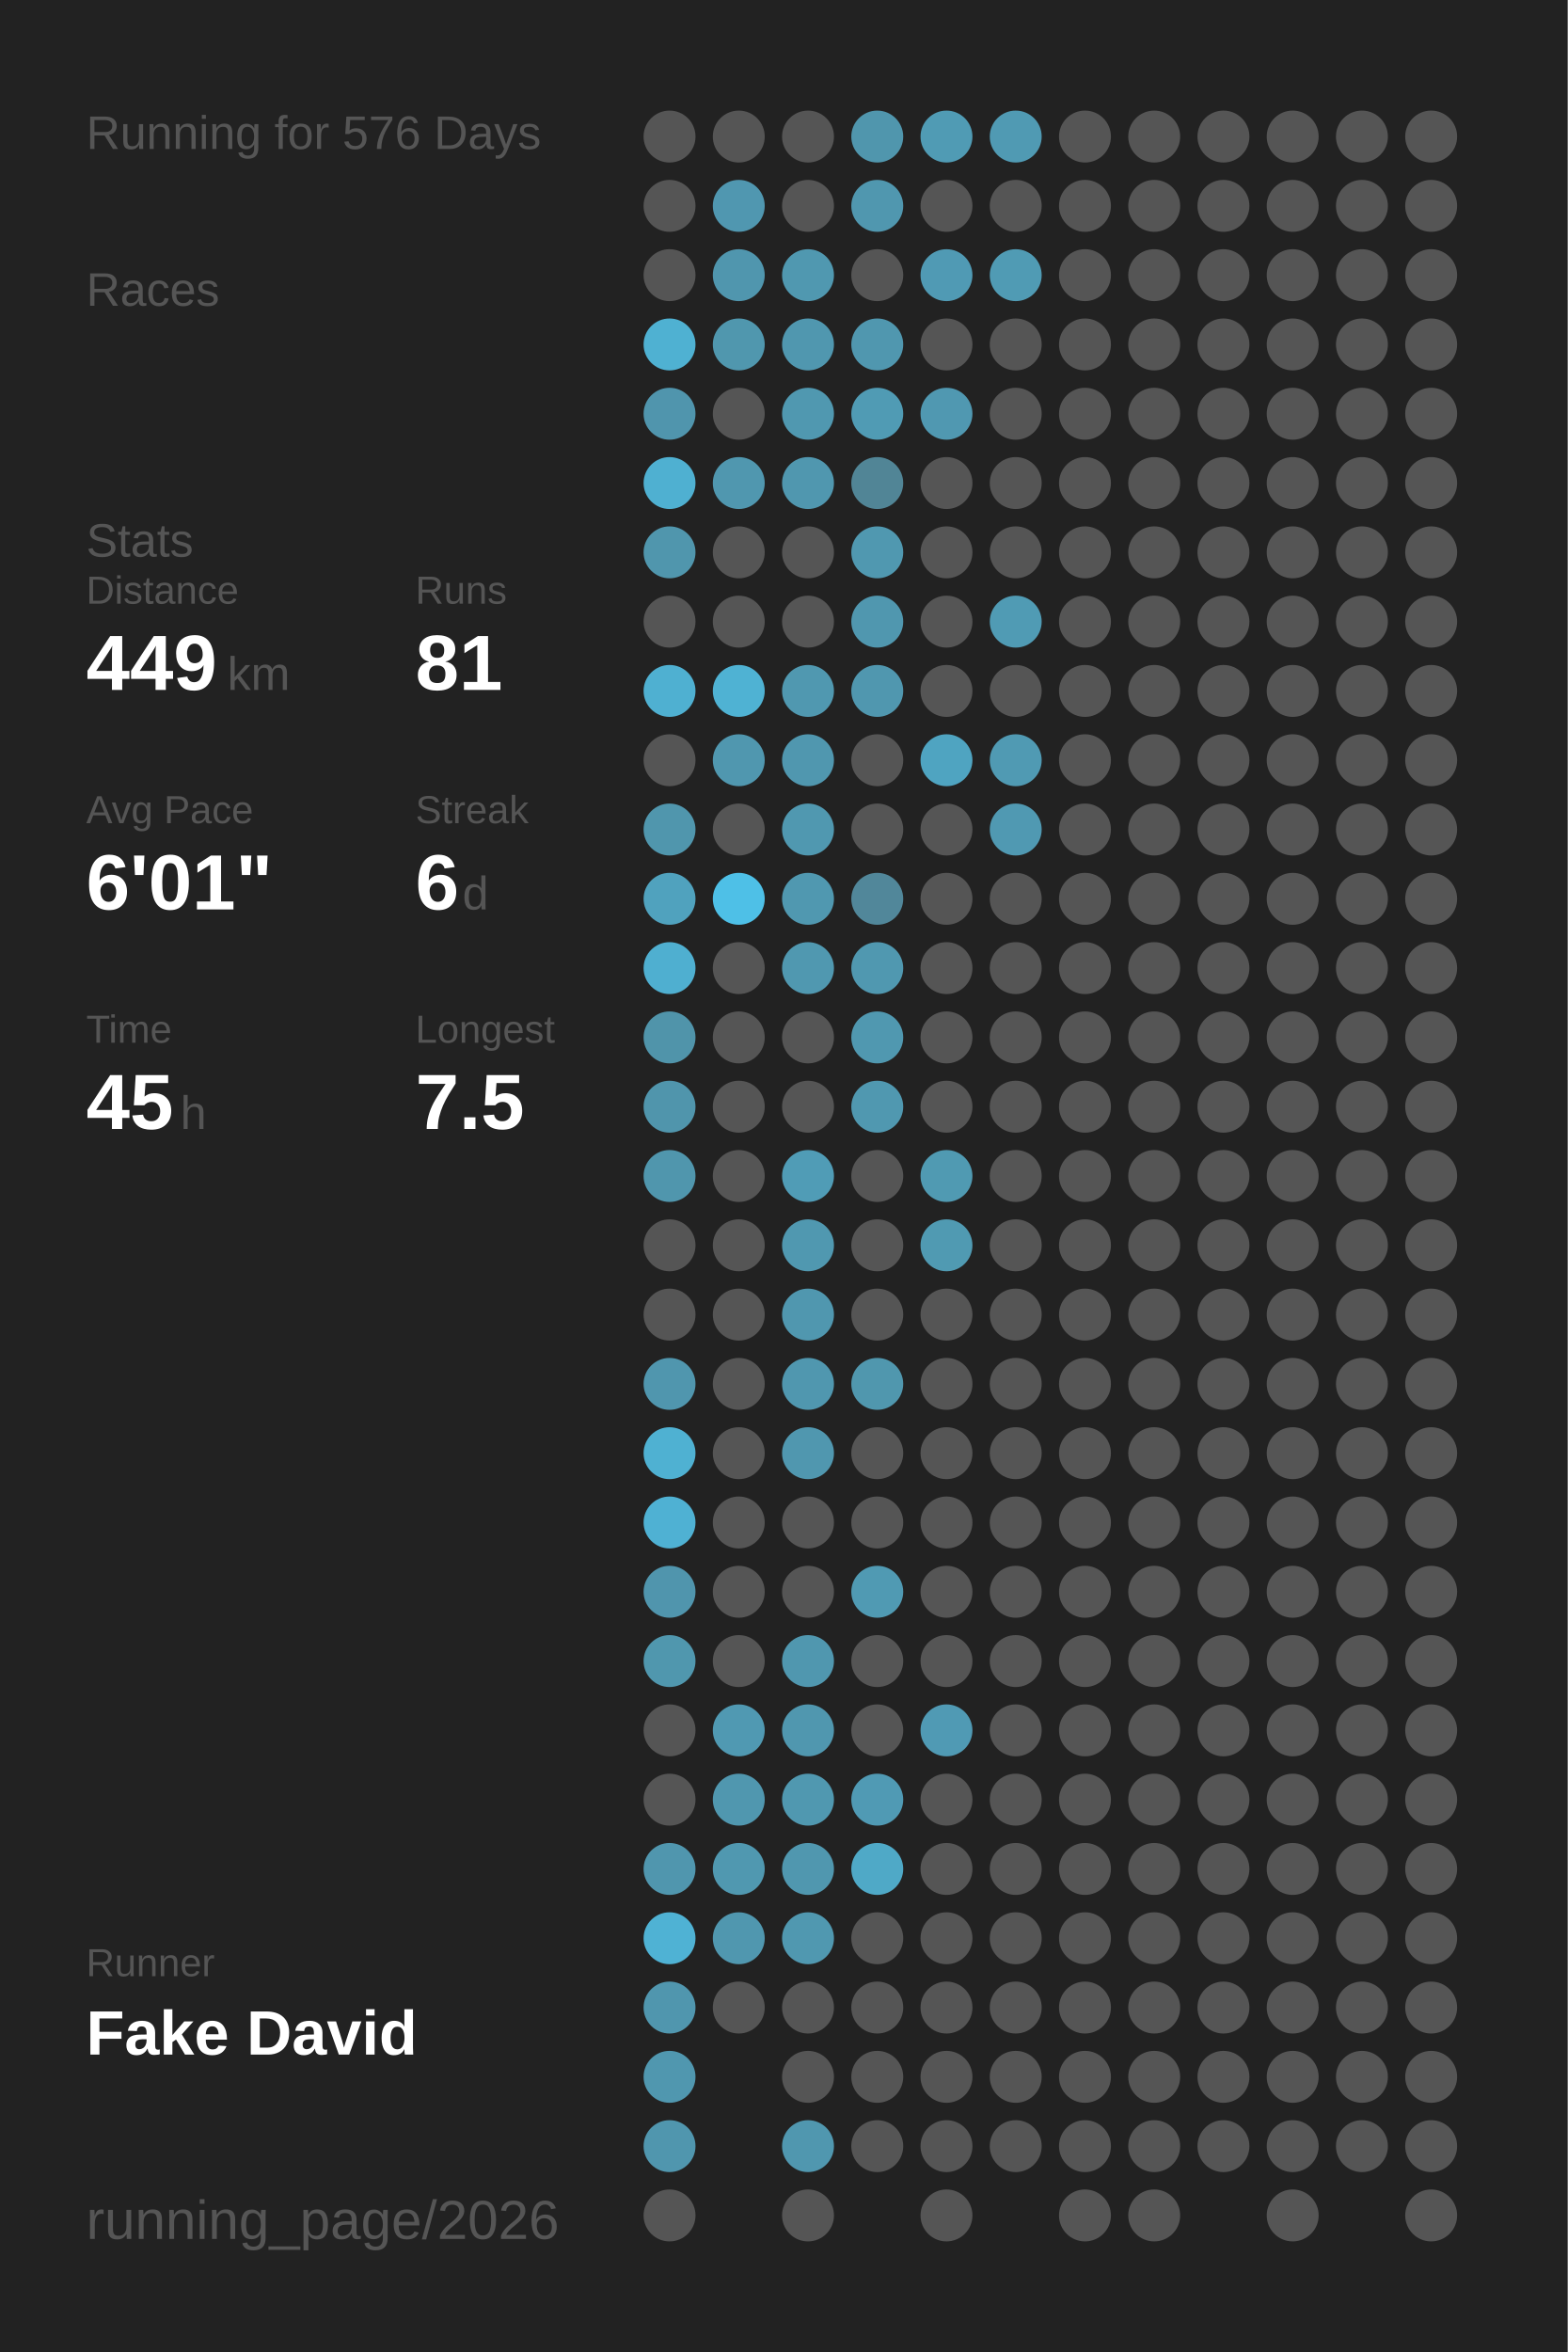
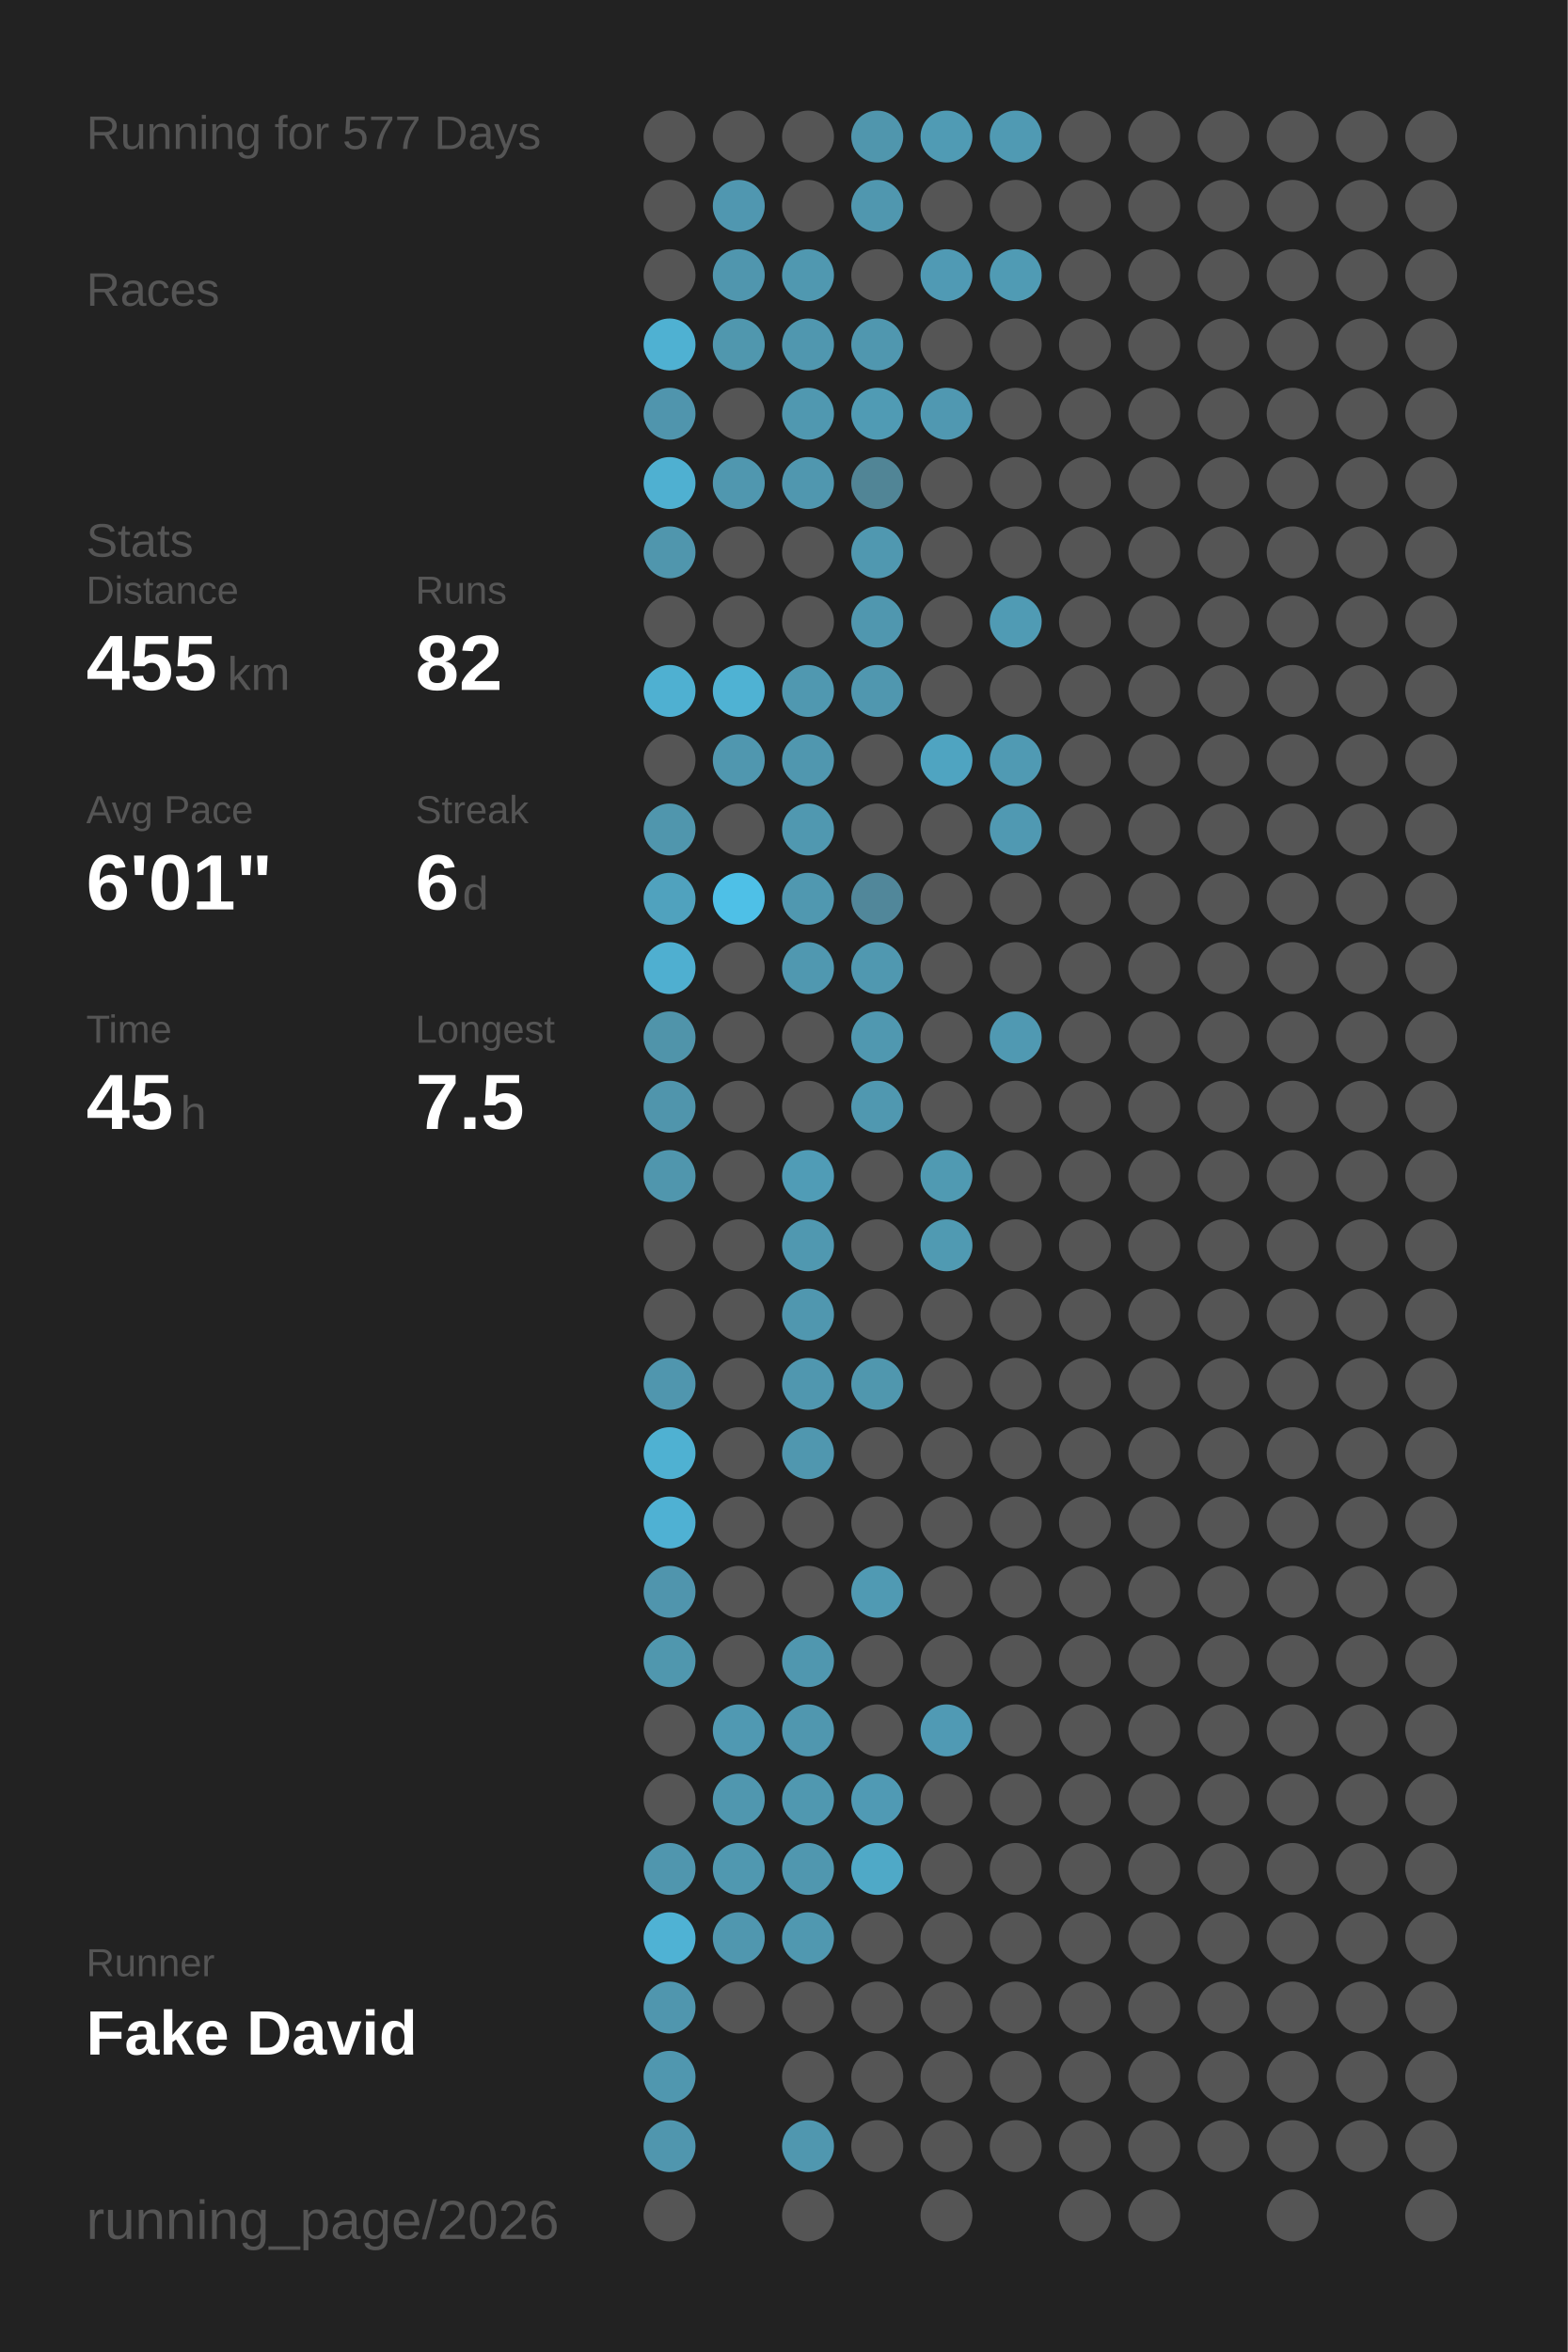
<svg xmlns="http://www.w3.org/2000/svg" baseProfile="full" height="300mm" version="1.1" viewBox="0,0,200,300" width="200mm">
  <defs />
  <rect fill="#222222" height="300" width="200" x="0" y="0" />
-   <text fill="#555555" style="font-size:6px; font-family:Arial;" x="11" y="19">Running for 576 Days</text>
+   <text fill="#555555" style="font-size:6px; font-family:Arial;" x="11" y="19">Running for 577 Days</text>
  <text fill="#555555" style="font-size:6px; font-family:Arial;" x="11" y="39">Races</text>
  <text fill="#555555" style="font-size:6px; font-family:Arial;" x="11" y="71">Stats</text>
  <text fill="#555555" style="font-size:5px; font-family:Arial;" x="11" y="77">Distance</text>
-   <text fill="#FFFFFF" style="font-size:10px; font-family:Arial; font-weight:bold;" x="11" y="88">449</text>
+   <text fill="#FFFFFF" style="font-size:10px; font-family:Arial; font-weight:bold;" x="11" y="88">455</text>
  <text fill="#555555" style="font-size:6px; font-family:Arial;" x="29" y="88">km</text>
  <text fill="#555555" style="font-size:5px; font-family:Arial;" x="53" y="77">Runs</text>
-   <text fill="#FFFFFF" style="font-size:10px; font-family:Arial; font-weight:bold;" x="53" y="88">81</text>
+   <text fill="#FFFFFF" style="font-size:10px; font-family:Arial; font-weight:bold;" x="53" y="88">82</text>
  <text fill="#555555" style="font-size:5px; font-family:Arial;" x="11" y="105">Avg Pace</text>
  <text fill="#FFFFFF" style="font-size:10px; font-family:Arial; font-weight:bold;" x="11" y="116">6'01"</text>
  <text fill="#555555" style="font-size:5px; font-family:Arial;" x="53" y="105">Streak</text>
  <text fill="#FFFFFF" style="font-size:10px; font-family:Arial; font-weight:bold;" x="53" y="116">6</text>
  <text fill="#555555" style="font-size:6px; font-family:Arial;" x="59" y="116">d</text>
  <text fill="#555555" style="font-size:5px; font-family:Arial;" x="11" y="133">Time</text>
  <text fill="#FFFFFF" style="font-size:10px; font-family:Arial; font-weight:bold;" x="11" y="144">45</text>
  <text fill="#555555" style="font-size:6px; font-family:Arial;" x="23" y="144">h</text>
  <text fill="#555555" style="font-size:5px; font-family:Arial;" x="53" y="133">Longest</text>
  <text fill="#FFFFFF" style="font-size:10px; font-family:Arial; font-weight:bold;" x="53" y="144">7.5</text>
  <text fill="#555555" style="font-size:5px; font-family:Arial;" x="11" y="252.065">Runner</text>
  <text fill="#FFFFFF" style="font-size:8px; font-family:Arial; font-weight:bold;" x="11" y="262.065">Fake David</text>
  <text fill="#555555" style="font-size:7px; font-family:Arial;" x="11" y="285.581">running_page/2026</text>
  <circle cx="85.417" cy="17.419" fill="#555555" r="3.312" />
  <circle cx="85.417" cy="26.258" fill="#555555" r="3.312" />
  <circle cx="85.417" cy="35.097" fill="#555555" r="3.312" />
  <circle cx="85.417" cy="43.935" fill="#4fb1d2" r="3.312" />
  <circle cx="85.417" cy="52.774" fill="#5095ad" r="3.312" />
  <circle cx="85.417" cy="61.613" fill="#4fb0d1" r="3.312" />
  <circle cx="85.417" cy="70.452" fill="#5096ad" r="3.312" />
  <circle cx="85.417" cy="79.29" fill="#555555" r="3.312" />
  <circle cx="85.417" cy="88.129" fill="#4fb0d1" r="3.312" />
  <circle cx="85.417" cy="96.968" fill="#555555" r="3.312" />
  <circle cx="85.417" cy="105.806" fill="#5096ad" r="3.312" />
  <circle cx="85.417" cy="114.645" fill="#50a2be" r="3.312" />
  <circle cx="85.417" cy="123.484" fill="#4fafd0" r="3.312" />
  <circle cx="85.417" cy="132.323" fill="#5094aa" r="3.312" />
  <circle cx="85.417" cy="141.161" fill="#5095ac" r="3.312" />
  <circle cx="85.417" cy="150" fill="#5096ad" r="3.312" />
  <circle cx="85.417" cy="158.839" fill="#555555" r="3.312" />
  <circle cx="85.417" cy="167.677" fill="#555555" r="3.312" />
  <circle cx="85.417" cy="176.516" fill="#5096ae" r="3.312" />
  <circle cx="85.417" cy="185.355" fill="#4fb1d2" r="3.312" />
  <circle cx="85.417" cy="194.194" fill="#4fb1d3" r="3.312" />
  <circle cx="85.417" cy="203.032" fill="#5095ad" r="3.312" />
  <circle cx="85.417" cy="211.871" fill="#5097ae" r="3.312" />
  <circle cx="85.417" cy="220.71" fill="#555555" r="3.312" />
  <circle cx="85.417" cy="229.548" fill="#555555" r="3.312" />
  <circle cx="85.417" cy="238.387" fill="#5096ae" r="3.312" />
  <circle cx="85.417" cy="247.226" fill="#4fb2d4" r="3.312" />
  <circle cx="85.417" cy="256.065" fill="#5096ae" r="3.312" />
  <circle cx="85.417" cy="264.903" fill="#5097af" r="3.312" />
  <circle cx="85.417" cy="273.742" fill="#5096ae" r="3.312" />
  <circle cx="85.417" cy="282.581" fill="#555555" r="3.312" />
  <circle cx="94.25" cy="17.419" fill="#555555" r="3.312" />
  <circle cx="94.25" cy="26.258" fill="#5097b0" r="3.312" />
  <circle cx="94.25" cy="35.097" fill="#5096ae" r="3.312" />
  <circle cx="94.25" cy="43.935" fill="#5097ae" r="3.312" />
  <circle cx="94.25" cy="52.774" fill="#555555" r="3.312" />
  <circle cx="94.25" cy="61.613" fill="#5097af" r="3.312" />
  <circle cx="94.25" cy="70.452" fill="#555555" r="3.312" />
  <circle cx="94.25" cy="79.29" fill="#555555" r="3.312" />
  <circle cx="94.25" cy="88.129" fill="#4fb2d3" r="3.312" />
  <circle cx="94.25" cy="96.968" fill="#5097af" r="3.312" />
  <circle cx="94.25" cy="105.806" fill="#555555" r="3.312" />
  <circle cx="94.25" cy="114.645" fill="#4ec0e7" r="3.312" />
  <circle cx="94.25" cy="123.484" fill="#555555" r="3.312" />
  <circle cx="94.25" cy="132.323" fill="#555555" r="3.312" />
  <circle cx="94.25" cy="141.161" fill="#555555" r="3.312" />
  <circle cx="94.25" cy="150" fill="#555555" r="3.312" />
  <circle cx="94.25" cy="158.839" fill="#555555" r="3.312" />
  <circle cx="94.25" cy="167.677" fill="#555555" r="3.312" />
  <circle cx="94.25" cy="176.516" fill="#555555" r="3.312" />
  <circle cx="94.25" cy="185.355" fill="#555555" r="3.312" />
  <circle cx="94.25" cy="194.194" fill="#555555" r="3.312" />
  <circle cx="94.25" cy="203.032" fill="#555555" r="3.312" />
  <circle cx="94.25" cy="211.871" fill="#555555" r="3.312" />
  <circle cx="94.25" cy="220.71" fill="#5099b2" r="3.312" />
  <circle cx="94.25" cy="229.548" fill="#5097af" r="3.312" />
  <circle cx="94.25" cy="238.387" fill="#5098b0" r="3.312" />
  <circle cx="94.25" cy="247.226" fill="#5097af" r="3.312" />
  <circle cx="94.25" cy="256.065" fill="#555555" r="3.312" />
  <circle cx="103.083" cy="17.419" fill="#555555" r="3.312" />
  <circle cx="103.083" cy="26.258" fill="#555555" r="3.312" />
  <circle cx="103.083" cy="35.097" fill="#5098b0" r="3.312" />
  <circle cx="103.083" cy="43.935" fill="#5097af" r="3.312" />
  <circle cx="103.083" cy="52.774" fill="#5098b0" r="3.312" />
  <circle cx="103.083" cy="61.613" fill="#5097af" r="3.312" />
  <circle cx="103.083" cy="70.452" fill="#555555" r="3.312" />
  <circle cx="103.083" cy="79.29" fill="#555555" r="3.312" />
  <circle cx="103.083" cy="88.129" fill="#5098b0" r="3.312" />
  <circle cx="103.083" cy="96.968" fill="#5097af" r="3.312" />
  <circle cx="103.083" cy="105.806" fill="#5098b0" r="3.312" />
  <circle cx="103.083" cy="114.645" fill="#5098b0" r="3.312" />
  <circle cx="103.083" cy="123.484" fill="#5098b0" r="3.312" />
  <circle cx="103.083" cy="132.323" fill="#555555" r="3.312" />
  <circle cx="103.083" cy="141.161" fill="#555555" r="3.312" />
  <circle cx="103.083" cy="150" fill="#509cb6" r="3.312" />
  <circle cx="103.083" cy="158.839" fill="#5098b0" r="3.312" />
  <circle cx="103.083" cy="167.677" fill="#5097af" r="3.312" />
  <circle cx="103.083" cy="176.516" fill="#5097af" r="3.312" />
  <circle cx="103.083" cy="185.355" fill="#5097af" r="3.312" />
  <circle cx="103.083" cy="194.194" fill="#555555" r="3.312" />
  <circle cx="103.083" cy="203.032" fill="#555555" r="3.312" />
  <circle cx="103.083" cy="211.871" fill="#5097af" r="3.312" />
  <circle cx="103.083" cy="220.71" fill="#5097af" r="3.312" />
  <circle cx="103.083" cy="229.548" fill="#5098b0" r="3.312" />
  <circle cx="103.083" cy="238.387" fill="#5097af" r="3.312" />
  <circle cx="103.083" cy="247.226" fill="#5098b0" r="3.312" />
  <circle cx="103.083" cy="256.065" fill="#555555" r="3.312" />
  <circle cx="103.083" cy="264.903" fill="#555555" r="3.312" />
  <circle cx="103.083" cy="273.742" fill="#5097af" r="3.312" />
  <circle cx="103.083" cy="282.581" fill="#555555" r="3.312" />
  <circle cx="111.917" cy="17.419" fill="#5096ad" r="3.312" />
  <circle cx="111.917" cy="26.258" fill="#5097af" r="3.312" />
  <circle cx="111.917" cy="35.097" fill="#555555" r="3.312" />
  <circle cx="111.917" cy="43.935" fill="#5097af" r="3.312" />
  <circle cx="111.917" cy="52.774" fill="#509bb4" r="3.312" />
  <circle cx="111.917" cy="61.613" fill="#518596" r="3.312" />
  <circle cx="111.917" cy="70.452" fill="#5098b0" r="3.312" />
  <circle cx="111.917" cy="79.29" fill="#5097af" r="3.312" />
  <circle cx="111.917" cy="88.129" fill="#5097af" r="3.312" />
  <circle cx="111.917" cy="96.968" fill="#555555" r="3.312" />
  <circle cx="111.917" cy="105.806" fill="#555555" r="3.312" />
  <circle cx="111.917" cy="114.645" fill="#51879a" r="3.312" />
  <circle cx="111.917" cy="123.484" fill="#5098b0" r="3.312" />
  <circle cx="111.917" cy="132.323" fill="#5098b0" r="3.312" />
  <circle cx="111.917" cy="141.161" fill="#5098b0" r="3.312" />
  <circle cx="111.917" cy="150" fill="#555555" r="3.312" />
  <circle cx="111.917" cy="158.839" fill="#555555" r="3.312" />
  <circle cx="111.917" cy="167.677" fill="#555555" r="3.312" />
  <circle cx="111.917" cy="176.516" fill="#5097ae" r="3.312" />
  <circle cx="111.917" cy="185.355" fill="#555555" r="3.312" />
  <circle cx="111.917" cy="194.194" fill="#555555" r="3.312" />
  <circle cx="111.917" cy="203.032" fill="#509ab3" r="3.312" />
  <circle cx="111.917" cy="211.871" fill="#555555" r="3.312" />
  <circle cx="111.917" cy="220.71" fill="#555555" r="3.312" />
  <circle cx="111.917" cy="229.548" fill="#509ab4" r="3.312" />
  <circle cx="111.917" cy="238.387" fill="#4fa9c7" r="3.312" />
  <circle cx="111.917" cy="247.226" fill="#555555" r="3.312" />
  <circle cx="111.917" cy="256.065" fill="#555555" r="3.312" />
  <circle cx="111.917" cy="264.903" fill="#555555" r="3.312" />
  <circle cx="111.917" cy="273.742" fill="#555555" r="3.312" />
  <circle cx="120.75" cy="17.419" fill="#509bb4" r="3.312" />
  <circle cx="120.75" cy="26.258" fill="#555555" r="3.312" />
  <circle cx="120.75" cy="35.097" fill="#509ab4" r="3.312" />
  <circle cx="120.75" cy="43.935" fill="#555555" r="3.312" />
  <circle cx="120.75" cy="52.774" fill="#5098b1" r="3.312" />
  <circle cx="120.75" cy="61.613" fill="#555555" r="3.312" />
  <circle cx="120.75" cy="70.452" fill="#555555" r="3.312" />
  <circle cx="120.75" cy="79.29" fill="#555555" r="3.312" />
  <circle cx="120.75" cy="88.129" fill="#555555" r="3.312" />
  <circle cx="120.75" cy="96.968" fill="#4fa4c1" r="3.312" />
  <circle cx="120.75" cy="105.806" fill="#555555" r="3.312" />
  <circle cx="120.75" cy="114.645" fill="#555555" r="3.312" />
  <circle cx="120.75" cy="123.484" fill="#555555" r="3.312" />
  <circle cx="120.75" cy="132.323" fill="#555555" r="3.312" />
  <circle cx="120.75" cy="141.161" fill="#555555" r="3.312" />
  <circle cx="120.75" cy="150" fill="#509ab2" r="3.312" />
  <circle cx="120.75" cy="158.839" fill="#509ab2" r="3.312" />
  <circle cx="120.75" cy="167.677" fill="#555555" r="3.312" />
  <circle cx="120.75" cy="176.516" fill="#555555" r="3.312" />
  <circle cx="120.75" cy="185.355" fill="#555555" r="3.312" />
  <circle cx="120.75" cy="194.194" fill="#555555" r="3.312" />
  <circle cx="120.75" cy="203.032" fill="#555555" r="3.312" />
  <circle cx="120.75" cy="211.871" fill="#555555" r="3.312" />
  <circle cx="120.75" cy="220.71" fill="#509ab4" r="3.312" />
  <circle cx="120.75" cy="229.548" fill="#555555" r="3.312" />
  <circle cx="120.75" cy="238.387" fill="#555555" r="3.312" />
  <circle cx="120.75" cy="247.226" fill="#555555" r="3.312" />
  <circle cx="120.75" cy="256.065" fill="#555555" r="3.312" />
  <circle cx="120.75" cy="264.903" fill="#555555" r="3.312" />
  <circle cx="120.75" cy="273.742" fill="#555555" r="3.312" />
  <circle cx="120.75" cy="282.581" fill="#555555" r="3.312" />
  <circle cx="129.583" cy="17.419" fill="#509ab3" r="3.312" />
  <circle cx="129.583" cy="26.258" fill="#555555" r="3.312" />
  <circle cx="129.583" cy="35.097" fill="#509bb4" r="3.312" />
  <circle cx="129.583" cy="43.935" fill="#555555" r="3.312" />
  <circle cx="129.583" cy="52.774" fill="#555555" r="3.312" />
  <circle cx="129.583" cy="61.613" fill="#555555" r="3.312" />
  <circle cx="129.583" cy="70.452" fill="#555555" r="3.312" />
  <circle cx="129.583" cy="79.29" fill="#509bb4" r="3.312" />
  <circle cx="129.583" cy="88.129" fill="#555555" r="3.312" />
  <circle cx="129.583" cy="96.968" fill="#509ab3" r="3.312" />
  <circle cx="129.583" cy="105.806" fill="#5099b2" r="3.312" />
  <circle cx="129.583" cy="114.645" fill="#555555" r="3.312" />
  <circle cx="129.583" cy="123.484" fill="#555555" r="3.312" />
-   <circle cx="129.583" cy="132.323" fill="#555555" r="3.312" />
+   <circle cx="129.583" cy="132.323" fill="#5099b2" r="3.312" />
  <circle cx="129.583" cy="141.161" fill="#555555" r="3.312" />
  <circle cx="129.583" cy="150" fill="#555555" r="3.312" />
  <circle cx="129.583" cy="158.839" fill="#555555" r="3.312" />
  <circle cx="129.583" cy="167.677" fill="#555555" r="3.312" />
  <circle cx="129.583" cy="176.516" fill="#555555" r="3.312" />
  <circle cx="129.583" cy="185.355" fill="#555555" r="3.312" />
  <circle cx="129.583" cy="194.194" fill="#555555" r="3.312" />
  <circle cx="129.583" cy="203.032" fill="#555555" r="3.312" />
  <circle cx="129.583" cy="211.871" fill="#555555" r="3.312" />
  <circle cx="129.583" cy="220.71" fill="#555555" r="3.312" />
  <circle cx="129.583" cy="229.548" fill="#555555" r="3.312" />
  <circle cx="129.583" cy="238.387" fill="#555555" r="3.312" />
  <circle cx="129.583" cy="247.226" fill="#555555" r="3.312" />
  <circle cx="129.583" cy="256.065" fill="#555555" r="3.312" />
  <circle cx="129.583" cy="264.903" fill="#555555" r="3.312" />
  <circle cx="129.583" cy="273.742" fill="#555555" r="3.312" />
  <circle cx="138.417" cy="17.419" fill="#555555" r="3.312" />
  <circle cx="138.417" cy="26.258" fill="#555555" r="3.312" />
  <circle cx="138.417" cy="35.097" fill="#555555" r="3.312" />
  <circle cx="138.417" cy="43.935" fill="#555555" r="3.312" />
  <circle cx="138.417" cy="52.774" fill="#555555" r="3.312" />
  <circle cx="138.417" cy="61.613" fill="#555555" r="3.312" />
  <circle cx="138.417" cy="70.452" fill="#555555" r="3.312" />
  <circle cx="138.417" cy="79.29" fill="#555555" r="3.312" />
  <circle cx="138.417" cy="88.129" fill="#555555" r="3.312" />
  <circle cx="138.417" cy="96.968" fill="#555555" r="3.312" />
  <circle cx="138.417" cy="105.806" fill="#555555" r="3.312" />
  <circle cx="138.417" cy="114.645" fill="#555555" r="3.312" />
  <circle cx="138.417" cy="123.484" fill="#555555" r="3.312" />
  <circle cx="138.417" cy="132.323" fill="#555555" r="3.312" />
  <circle cx="138.417" cy="141.161" fill="#555555" r="3.312" />
  <circle cx="138.417" cy="150" fill="#555555" r="3.312" />
  <circle cx="138.417" cy="158.839" fill="#555555" r="3.312" />
  <circle cx="138.417" cy="167.677" fill="#555555" r="3.312" />
  <circle cx="138.417" cy="176.516" fill="#555555" r="3.312" />
  <circle cx="138.417" cy="185.355" fill="#555555" r="3.312" />
  <circle cx="138.417" cy="194.194" fill="#555555" r="3.312" />
  <circle cx="138.417" cy="203.032" fill="#555555" r="3.312" />
  <circle cx="138.417" cy="211.871" fill="#555555" r="3.312" />
  <circle cx="138.417" cy="220.71" fill="#555555" r="3.312" />
  <circle cx="138.417" cy="229.548" fill="#555555" r="3.312" />
  <circle cx="138.417" cy="238.387" fill="#555555" r="3.312" />
  <circle cx="138.417" cy="247.226" fill="#555555" r="3.312" />
  <circle cx="138.417" cy="256.065" fill="#555555" r="3.312" />
  <circle cx="138.417" cy="264.903" fill="#555555" r="3.312" />
  <circle cx="138.417" cy="273.742" fill="#555555" r="3.312" />
  <circle cx="138.417" cy="282.581" fill="#555555" r="3.312" />
  <circle cx="147.25" cy="17.419" fill="#555555" r="3.312" />
  <circle cx="147.25" cy="26.258" fill="#555555" r="3.312" />
  <circle cx="147.25" cy="35.097" fill="#555555" r="3.312" />
  <circle cx="147.25" cy="43.935" fill="#555555" r="3.312" />
  <circle cx="147.25" cy="52.774" fill="#555555" r="3.312" />
  <circle cx="147.25" cy="61.613" fill="#555555" r="3.312" />
  <circle cx="147.25" cy="70.452" fill="#555555" r="3.312" />
  <circle cx="147.25" cy="79.29" fill="#555555" r="3.312" />
  <circle cx="147.25" cy="88.129" fill="#555555" r="3.312" />
  <circle cx="147.25" cy="96.968" fill="#555555" r="3.312" />
  <circle cx="147.25" cy="105.806" fill="#555555" r="3.312" />
  <circle cx="147.25" cy="114.645" fill="#555555" r="3.312" />
  <circle cx="147.25" cy="123.484" fill="#555555" r="3.312" />
  <circle cx="147.25" cy="132.323" fill="#555555" r="3.312" />
  <circle cx="147.25" cy="141.161" fill="#555555" r="3.312" />
  <circle cx="147.25" cy="150" fill="#555555" r="3.312" />
  <circle cx="147.25" cy="158.839" fill="#555555" r="3.312" />
  <circle cx="147.25" cy="167.677" fill="#555555" r="3.312" />
  <circle cx="147.25" cy="176.516" fill="#555555" r="3.312" />
  <circle cx="147.25" cy="185.355" fill="#555555" r="3.312" />
  <circle cx="147.25" cy="194.194" fill="#555555" r="3.312" />
  <circle cx="147.25" cy="203.032" fill="#555555" r="3.312" />
  <circle cx="147.25" cy="211.871" fill="#555555" r="3.312" />
  <circle cx="147.25" cy="220.71" fill="#555555" r="3.312" />
  <circle cx="147.25" cy="229.548" fill="#555555" r="3.312" />
  <circle cx="147.25" cy="238.387" fill="#555555" r="3.312" />
  <circle cx="147.25" cy="247.226" fill="#555555" r="3.312" />
  <circle cx="147.25" cy="256.065" fill="#555555" r="3.312" />
  <circle cx="147.25" cy="264.903" fill="#555555" r="3.312" />
  <circle cx="147.25" cy="273.742" fill="#555555" r="3.312" />
  <circle cx="147.25" cy="282.581" fill="#555555" r="3.312" />
  <circle cx="156.083" cy="17.419" fill="#555555" r="3.312" />
  <circle cx="156.083" cy="26.258" fill="#555555" r="3.312" />
  <circle cx="156.083" cy="35.097" fill="#555555" r="3.312" />
  <circle cx="156.083" cy="43.935" fill="#555555" r="3.312" />
  <circle cx="156.083" cy="52.774" fill="#555555" r="3.312" />
  <circle cx="156.083" cy="61.613" fill="#555555" r="3.312" />
  <circle cx="156.083" cy="70.452" fill="#555555" r="3.312" />
  <circle cx="156.083" cy="79.29" fill="#555555" r="3.312" />
  <circle cx="156.083" cy="88.129" fill="#555555" r="3.312" />
  <circle cx="156.083" cy="96.968" fill="#555555" r="3.312" />
  <circle cx="156.083" cy="105.806" fill="#555555" r="3.312" />
  <circle cx="156.083" cy="114.645" fill="#555555" r="3.312" />
  <circle cx="156.083" cy="123.484" fill="#555555" r="3.312" />
  <circle cx="156.083" cy="132.323" fill="#555555" r="3.312" />
  <circle cx="156.083" cy="141.161" fill="#555555" r="3.312" />
  <circle cx="156.083" cy="150" fill="#555555" r="3.312" />
  <circle cx="156.083" cy="158.839" fill="#555555" r="3.312" />
  <circle cx="156.083" cy="167.677" fill="#555555" r="3.312" />
  <circle cx="156.083" cy="176.516" fill="#555555" r="3.312" />
  <circle cx="156.083" cy="185.355" fill="#555555" r="3.312" />
  <circle cx="156.083" cy="194.194" fill="#555555" r="3.312" />
  <circle cx="156.083" cy="203.032" fill="#555555" r="3.312" />
  <circle cx="156.083" cy="211.871" fill="#555555" r="3.312" />
  <circle cx="156.083" cy="220.71" fill="#555555" r="3.312" />
  <circle cx="156.083" cy="229.548" fill="#555555" r="3.312" />
  <circle cx="156.083" cy="238.387" fill="#555555" r="3.312" />
  <circle cx="156.083" cy="247.226" fill="#555555" r="3.312" />
  <circle cx="156.083" cy="256.065" fill="#555555" r="3.312" />
  <circle cx="156.083" cy="264.903" fill="#555555" r="3.312" />
  <circle cx="156.083" cy="273.742" fill="#555555" r="3.312" />
  <circle cx="164.917" cy="17.419" fill="#555555" r="3.312" />
  <circle cx="164.917" cy="26.258" fill="#555555" r="3.312" />
  <circle cx="164.917" cy="35.097" fill="#555555" r="3.312" />
  <circle cx="164.917" cy="43.935" fill="#555555" r="3.312" />
  <circle cx="164.917" cy="52.774" fill="#555555" r="3.312" />
  <circle cx="164.917" cy="61.613" fill="#555555" r="3.312" />
  <circle cx="164.917" cy="70.452" fill="#555555" r="3.312" />
  <circle cx="164.917" cy="79.29" fill="#555555" r="3.312" />
  <circle cx="164.917" cy="88.129" fill="#555555" r="3.312" />
  <circle cx="164.917" cy="96.968" fill="#555555" r="3.312" />
  <circle cx="164.917" cy="105.806" fill="#555555" r="3.312" />
  <circle cx="164.917" cy="114.645" fill="#555555" r="3.312" />
  <circle cx="164.917" cy="123.484" fill="#555555" r="3.312" />
  <circle cx="164.917" cy="132.323" fill="#555555" r="3.312" />
  <circle cx="164.917" cy="141.161" fill="#555555" r="3.312" />
  <circle cx="164.917" cy="150" fill="#555555" r="3.312" />
  <circle cx="164.917" cy="158.839" fill="#555555" r="3.312" />
  <circle cx="164.917" cy="167.677" fill="#555555" r="3.312" />
  <circle cx="164.917" cy="176.516" fill="#555555" r="3.312" />
  <circle cx="164.917" cy="185.355" fill="#555555" r="3.312" />
  <circle cx="164.917" cy="194.194" fill="#555555" r="3.312" />
  <circle cx="164.917" cy="203.032" fill="#555555" r="3.312" />
  <circle cx="164.917" cy="211.871" fill="#555555" r="3.312" />
  <circle cx="164.917" cy="220.71" fill="#555555" r="3.312" />
  <circle cx="164.917" cy="229.548" fill="#555555" r="3.312" />
  <circle cx="164.917" cy="238.387" fill="#555555" r="3.312" />
  <circle cx="164.917" cy="247.226" fill="#555555" r="3.312" />
  <circle cx="164.917" cy="256.065" fill="#555555" r="3.312" />
  <circle cx="164.917" cy="264.903" fill="#555555" r="3.312" />
  <circle cx="164.917" cy="273.742" fill="#555555" r="3.312" />
  <circle cx="164.917" cy="282.581" fill="#555555" r="3.312" />
  <circle cx="173.75" cy="17.419" fill="#555555" r="3.312" />
  <circle cx="173.75" cy="26.258" fill="#555555" r="3.312" />
  <circle cx="173.75" cy="35.097" fill="#555555" r="3.312" />
  <circle cx="173.75" cy="43.935" fill="#555555" r="3.312" />
  <circle cx="173.75" cy="52.774" fill="#555555" r="3.312" />
  <circle cx="173.75" cy="61.613" fill="#555555" r="3.312" />
  <circle cx="173.75" cy="70.452" fill="#555555" r="3.312" />
  <circle cx="173.75" cy="79.29" fill="#555555" r="3.312" />
  <circle cx="173.75" cy="88.129" fill="#555555" r="3.312" />
  <circle cx="173.75" cy="96.968" fill="#555555" r="3.312" />
  <circle cx="173.75" cy="105.806" fill="#555555" r="3.312" />
  <circle cx="173.75" cy="114.645" fill="#555555" r="3.312" />
  <circle cx="173.75" cy="123.484" fill="#555555" r="3.312" />
  <circle cx="173.75" cy="132.323" fill="#555555" r="3.312" />
  <circle cx="173.75" cy="141.161" fill="#555555" r="3.312" />
  <circle cx="173.75" cy="150" fill="#555555" r="3.312" />
  <circle cx="173.75" cy="158.839" fill="#555555" r="3.312" />
  <circle cx="173.75" cy="167.677" fill="#555555" r="3.312" />
  <circle cx="173.75" cy="176.516" fill="#555555" r="3.312" />
  <circle cx="173.75" cy="185.355" fill="#555555" r="3.312" />
  <circle cx="173.75" cy="194.194" fill="#555555" r="3.312" />
  <circle cx="173.75" cy="203.032" fill="#555555" r="3.312" />
  <circle cx="173.75" cy="211.871" fill="#555555" r="3.312" />
  <circle cx="173.75" cy="220.71" fill="#555555" r="3.312" />
  <circle cx="173.75" cy="229.548" fill="#555555" r="3.312" />
  <circle cx="173.75" cy="238.387" fill="#555555" r="3.312" />
  <circle cx="173.75" cy="247.226" fill="#555555" r="3.312" />
  <circle cx="173.75" cy="256.065" fill="#555555" r="3.312" />
  <circle cx="173.75" cy="264.903" fill="#555555" r="3.312" />
  <circle cx="173.75" cy="273.742" fill="#555555" r="3.312" />
  <circle cx="182.583" cy="17.419" fill="#555555" r="3.312" />
  <circle cx="182.583" cy="26.258" fill="#555555" r="3.312" />
  <circle cx="182.583" cy="35.097" fill="#555555" r="3.312" />
  <circle cx="182.583" cy="43.935" fill="#555555" r="3.312" />
  <circle cx="182.583" cy="52.774" fill="#555555" r="3.312" />
  <circle cx="182.583" cy="61.613" fill="#555555" r="3.312" />
  <circle cx="182.583" cy="70.452" fill="#555555" r="3.312" />
  <circle cx="182.583" cy="79.29" fill="#555555" r="3.312" />
  <circle cx="182.583" cy="88.129" fill="#555555" r="3.312" />
  <circle cx="182.583" cy="96.968" fill="#555555" r="3.312" />
  <circle cx="182.583" cy="105.806" fill="#555555" r="3.312" />
  <circle cx="182.583" cy="114.645" fill="#555555" r="3.312" />
  <circle cx="182.583" cy="123.484" fill="#555555" r="3.312" />
  <circle cx="182.583" cy="132.323" fill="#555555" r="3.312" />
  <circle cx="182.583" cy="141.161" fill="#555555" r="3.312" />
  <circle cx="182.583" cy="150" fill="#555555" r="3.312" />
  <circle cx="182.583" cy="158.839" fill="#555555" r="3.312" />
  <circle cx="182.583" cy="167.677" fill="#555555" r="3.312" />
  <circle cx="182.583" cy="176.516" fill="#555555" r="3.312" />
  <circle cx="182.583" cy="185.355" fill="#555555" r="3.312" />
  <circle cx="182.583" cy="194.194" fill="#555555" r="3.312" />
  <circle cx="182.583" cy="203.032" fill="#555555" r="3.312" />
  <circle cx="182.583" cy="211.871" fill="#555555" r="3.312" />
  <circle cx="182.583" cy="220.71" fill="#555555" r="3.312" />
  <circle cx="182.583" cy="229.548" fill="#555555" r="3.312" />
  <circle cx="182.583" cy="238.387" fill="#555555" r="3.312" />
  <circle cx="182.583" cy="247.226" fill="#555555" r="3.312" />
  <circle cx="182.583" cy="256.065" fill="#555555" r="3.312" />
  <circle cx="182.583" cy="264.903" fill="#555555" r="3.312" />
  <circle cx="182.583" cy="273.742" fill="#555555" r="3.312" />
  <circle cx="182.583" cy="282.581" fill="#555555" r="3.312" />
</svg>
